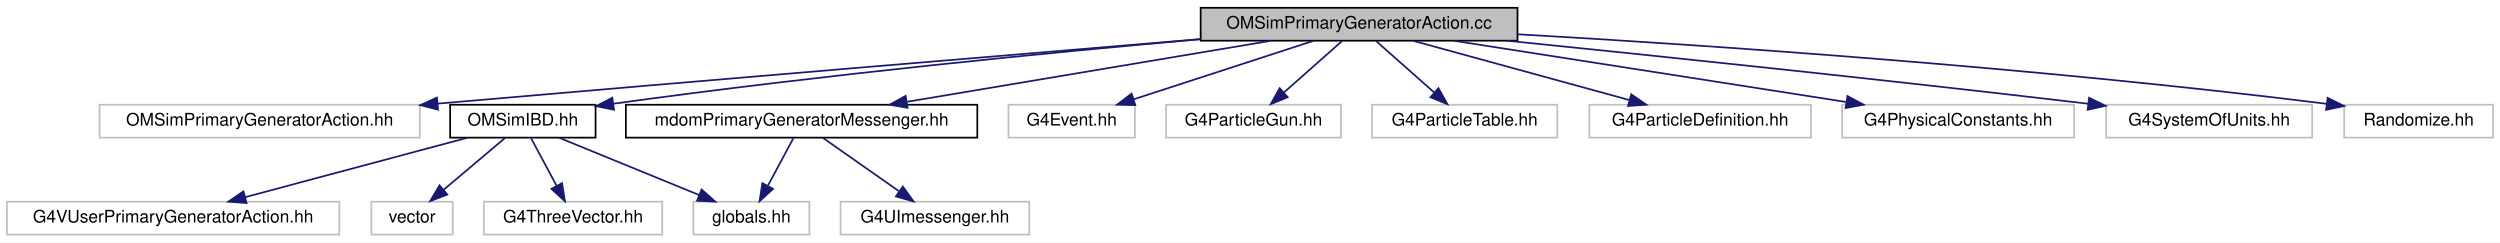
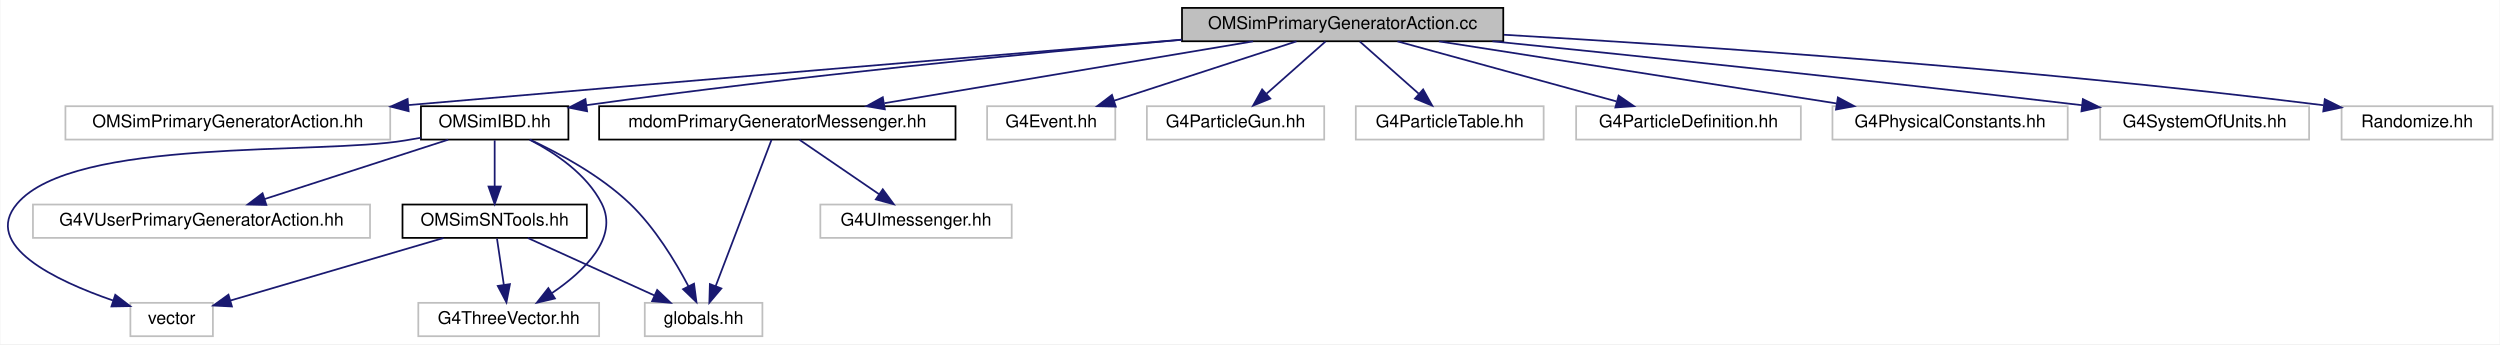
- <svg xmlns="http://www.w3.org/2000/svg" xmlns:xlink="http://www.w3.org/1999/xlink" width="1444pt" height="140pt" viewBox="0.00 0.00 1444.00 140.00">
-   <g id="graph0" class="graph" transform="scale(1 1) rotate(0) translate(4 136)">
-     <polygon fill="white" stroke="transparent" points="-4,4 -4,-136 1440,-136 1440,4 -4,4" />
+ <svg xmlns="http://www.w3.org/2000/svg" xmlns:xlink="http://www.w3.org/1999/xlink" width="1424pt" height="196pt" viewBox="0.00 0.00 1423.53 196.00">
+   <g id="graph0" class="graph" transform="scale(1 1) rotate(0) translate(4 192)">
+     <polygon fill="white" stroke="transparent" points="-4,4 -4,-192 1419.53,-192 1419.53,4 -4,4" />
    <g id="node1" class="node">
      <g id="a_node1">
        <a xlink:title="Main primary generator. Chooses between generators 0 (gps), 1 (SN enes), 2 (SN ibd),...">
-           <polygon fill="#bfbfbf" stroke="black" points="689.5,-112.5 689.5,-131.5 872.5,-131.5 872.5,-112.5 689.5,-112.5" />
-           <text text-anchor="middle" x="781" y="-119.5" font-family="Helvetica,sans-Serif" font-size="10.00">OMSimPrimaryGeneratorAction.cc</text>
+           <polygon fill="#bfbfbf" stroke="black" points="669.03,-168.5 669.03,-187.5 852.03,-187.5 852.03,-168.5 669.03,-168.5" />
+           <text text-anchor="middle" x="760.53" y="-175.5" font-family="Helvetica,sans-Serif" font-size="10.00">OMSimPrimaryGeneratorAction.cc</text>
        </a>
      </g>
    </g>
    <g id="node2" class="node">
      <g id="a_node2">
        <a xlink:title=" ">
-           <polygon fill="white" stroke="#bfbfbf" points="53.5,-56.5 53.5,-75.5 238.5,-75.5 238.5,-56.5 53.5,-56.5" />
-           <text text-anchor="middle" x="146" y="-63.5" font-family="Helvetica,sans-Serif" font-size="10.00">OMSimPrimaryGeneratorAction.hh</text>
+           <polygon fill="white" stroke="#bfbfbf" points="33.03,-112.5 33.03,-131.5 218.03,-131.5 218.03,-112.5 33.03,-112.5" />
+           <text text-anchor="middle" x="125.53" y="-119.5" font-family="Helvetica,sans-Serif" font-size="10.00">OMSimPrimaryGeneratorAction.hh</text>
        </a>
      </g>
    </g>
    <g id="edge1" class="edge">
-       <path fill="none" stroke="midnightblue" d="M689.33,-113.41C585.13,-104.75 409.63,-90.08 248.82,-76.15" />
-       <polygon fill="midnightblue" stroke="midnightblue" points="249,-72.66 238.74,-75.28 248.4,-79.63 249,-72.66" />
+       <path fill="none" stroke="midnightblue" d="M668.86,-169.41C564.66,-160.75 389.16,-146.08 228.35,-132.15" />
+       <polygon fill="midnightblue" stroke="midnightblue" points="228.53,-128.66 218.27,-131.28 227.93,-135.63 228.53,-128.66" />
    </g>
    <g id="node3" class="node">
      <g id="a_node3">
        <a xlink:href="_o_m_sim_i_b_d_8hh.html" target="_top" xlink:title="This file contains the class in charge of generating positrons from IBD of supernova antineutrino int...">
-           <polygon fill="white" stroke="black" points="256,-56.5 256,-75.5 340,-75.5 340,-56.5 256,-56.5" />
-           <text text-anchor="middle" x="298" y="-63.5" font-family="Helvetica,sans-Serif" font-size="10.00">OMSimIBD.hh</text>
+           <polygon fill="white" stroke="black" points="235.53,-112.5 235.53,-131.5 319.53,-131.5 319.53,-112.5 235.53,-112.5" />
+           <text text-anchor="middle" x="277.53" y="-119.5" font-family="Helvetica,sans-Serif" font-size="10.00">OMSimIBD.hh</text>
        </a>
      </g>
    </g>
    <g id="edge2" class="edge">
-       <path fill="none" stroke="midnightblue" d="M689.33,-113.35C604.04,-105.8 473.18,-93.1 350.23,-76.09" />
-       <polygon fill="midnightblue" stroke="midnightblue" points="350.65,-72.61 340.26,-74.7 349.68,-79.54 350.65,-72.61" />
+       <path fill="none" stroke="midnightblue" d="M668.86,-169.35C583.57,-161.8 452.71,-149.1 329.76,-132.09" />
+       <polygon fill="midnightblue" stroke="midnightblue" points="330.18,-128.61 319.79,-130.7 329.21,-135.54 330.18,-128.61" />
+     </g>
+     <g id="node9" class="node">
+       <g id="a_node9">
+         <a xlink:href="mdom_primary_generator_messenger_8hh.html" target="_top" xlink:title=" ">
+           <polygon fill="white" stroke="black" points="337.03,-112.5 337.03,-131.5 540.03,-131.5 540.03,-112.5 337.03,-112.5" />
+           <text text-anchor="middle" x="438.53" y="-119.5" font-family="Helvetica,sans-Serif" font-size="10.00">mdomPrimaryGeneratorMessenger.hh</text>
+         </a>
+       </g>
+     </g>
+     <g id="edge11" class="edge">
+       <path fill="none" stroke="midnightblue" d="M709.51,-168.44C652.51,-158.89 560.29,-143.42 499.53,-133.23" />
+       <polygon fill="midnightblue" stroke="midnightblue" points="499.75,-129.72 489.31,-131.52 498.6,-136.62 499.75,-129.72" />
+     </g>
+     <g id="node11" class="node">
+       <g id="a_node11">
+         <a xlink:title=" ">
+           <polygon fill="white" stroke="#bfbfbf" points="558.03,-112.5 558.03,-131.5 631.03,-131.5 631.03,-112.5 558.03,-112.5" />
+           <text text-anchor="middle" x="594.53" y="-119.5" font-family="Helvetica,sans-Serif" font-size="10.00">G4Event.hh</text>
+         </a>
+       </g>
+     </g>
+     <g id="edge14" class="edge">
+       <path fill="none" stroke="midnightblue" d="M734.23,-168.44C706.18,-159.32 661.58,-144.81 630.34,-134.65" />
+       <polygon fill="midnightblue" stroke="midnightblue" points="631.3,-131.28 620.71,-131.52 629.14,-137.94 631.3,-131.28" />
+     </g>
+     <g id="node12" class="node">
+       <g id="a_node12">
+         <a xlink:title=" ">
+           <polygon fill="white" stroke="#bfbfbf" points="649.03,-112.5 649.03,-131.5 750.03,-131.5 750.03,-112.5 649.03,-112.5" />
+           <text text-anchor="middle" x="699.53" y="-119.5" font-family="Helvetica,sans-Serif" font-size="10.00">G4ParticleGun.hh</text>
+         </a>
+       </g>
+     </g>
+     <g id="edge15" class="edge">
+       <path fill="none" stroke="midnightblue" d="M750.73,-168.32C741.71,-160.34 728.12,-148.31 717.21,-138.65" />
+       <polygon fill="midnightblue" stroke="midnightblue" points="719.32,-135.84 709.51,-131.83 714.68,-141.08 719.32,-135.84" />
+     </g>
+     <g id="node13" class="node">
+       <g id="a_node13">
+         <a xlink:title=" ">
+           <polygon fill="white" stroke="#bfbfbf" points="768.03,-112.5 768.03,-131.5 875.03,-131.5 875.03,-112.5 768.03,-112.5" />
+           <text text-anchor="middle" x="821.53" y="-119.5" font-family="Helvetica,sans-Serif" font-size="10.00">G4ParticleTable.hh</text>
+         </a>
+       </g>
+     </g>
+     <g id="edge16" class="edge">
+       <path fill="none" stroke="midnightblue" d="M770.33,-168.32C779.35,-160.34 792.94,-148.31 803.85,-138.65" />
+       <polygon fill="midnightblue" stroke="midnightblue" points="806.38,-141.08 811.55,-131.83 801.74,-135.84 806.38,-141.08" />
+     </g>
+     <g id="node14" class="node">
+       <g id="a_node14">
+         <a xlink:title=" ">
+           <polygon fill="white" stroke="#bfbfbf" points="893.53,-112.5 893.53,-131.5 1021.53,-131.5 1021.53,-112.5 893.53,-112.5" />
+           <text text-anchor="middle" x="957.53" y="-119.5" font-family="Helvetica,sans-Serif" font-size="10.00">G4ParticleDefinition.hh</text>
+         </a>
+       </g>
+     </g>
+     <g id="edge17" class="edge">
+       <path fill="none" stroke="midnightblue" d="M791.74,-168.44C825.46,-159.2 879.33,-144.44 916.46,-134.26" />
+       <polygon fill="midnightblue" stroke="midnightblue" points="917.74,-137.54 926.46,-131.52 915.89,-130.78 917.74,-137.54" />
+     </g>
+     <g id="node15" class="node">
+       <g id="a_node15">
+         <a xlink:title=" ">
+           <polygon fill="white" stroke="#bfbfbf" points="1039.53,-112.5 1039.53,-131.5 1173.53,-131.5 1173.53,-112.5 1039.53,-112.5" />
+           <text text-anchor="middle" x="1106.53" y="-119.5" font-family="Helvetica,sans-Serif" font-size="10.00">G4PhysicalConstants.hh</text>
+         </a>
+       </g>
+     </g>
+     <g id="edge18" class="edge">
+       <path fill="none" stroke="midnightblue" d="M815.35,-168.44C876.85,-158.85 976.51,-143.29 1041.79,-133.1" />
+       <polygon fill="midnightblue" stroke="midnightblue" points="1042.62,-136.52 1051.96,-131.52 1041.54,-129.6 1042.62,-136.52" />
+     </g>
+     <g id="node16" class="node">
+       <g id="a_node16">
+         <a xlink:title=" ">
+           <polygon fill="white" stroke="#bfbfbf" points="1192.03,-112.5 1192.03,-131.5 1311.03,-131.5 1311.03,-112.5 1192.03,-112.5" />
+           <text text-anchor="middle" x="1251.53" y="-119.5" font-family="Helvetica,sans-Serif" font-size="10.00">G4SystemOfUnits.hh</text>
+         </a>
+       </g>
+     </g>
+     <g id="edge19" class="edge">
+       <path fill="none" stroke="midnightblue" d="M845.87,-168.49C928.91,-160.08 1058.93,-146.55 1181.74,-132.07" />
+       <polygon fill="midnightblue" stroke="midnightblue" points="1182.18,-135.54 1191.7,-130.89 1181.36,-128.59 1182.18,-135.54" />
+     </g>
+     <g id="node17" class="node">
+       <g id="a_node17">
+         <a xlink:title=" ">
+           <polygon fill="white" stroke="#bfbfbf" points="1329.53,-112.5 1329.53,-131.5 1415.53,-131.5 1415.53,-112.5 1329.53,-112.5" />
+           <text text-anchor="middle" x="1372.53" y="-119.5" font-family="Helvetica,sans-Serif" font-size="10.00">Randomize.hh</text>
+         </a>
+       </g>
+     </g>
+     <g id="edge20" class="edge">
+       <path fill="none" stroke="midnightblue" d="M852.46,-172.19C961.45,-165.91 1148.78,-153.28 1319.28,-132.05" />
+       <polygon fill="midnightblue" stroke="midnightblue" points="1319.96,-135.49 1329.44,-130.77 1319.09,-128.54 1319.96,-135.49" />
+     </g>
+     <g id="node4" class="node">
+       <g id="a_node4">
+         <a xlink:title=" ">
+           <polygon fill="white" stroke="#bfbfbf" points="14.53,-56.5 14.53,-75.5 206.53,-75.5 206.53,-56.5 14.53,-56.5" />
+           <text text-anchor="middle" x="110.53" y="-63.5" font-family="Helvetica,sans-Serif" font-size="10.00">G4VUserPrimaryGeneratorAction.hh</text>
+         </a>
+       </g>
+     </g>
+     <g id="edge3" class="edge">
+       <path fill="none" stroke="midnightblue" d="M251.07,-112.44C222.85,-103.32 177.99,-88.81 146.56,-78.65" />
+       <polygon fill="midnightblue" stroke="midnightblue" points="147.46,-75.26 136.87,-75.52 145.3,-81.92 147.46,-75.26" />
+     </g>
+     <g id="node5" class="node">
+       <g id="a_node5">
+         <a xlink:title=" ">
+           <polygon fill="white" stroke="#bfbfbf" points="363.03,-0.5 363.03,-19.5 430.03,-19.5 430.03,-0.5 363.03,-0.5" />
+           <text text-anchor="middle" x="396.53" y="-7.5" font-family="Helvetica,sans-Serif" font-size="10.00">globals.hh</text>
+         </a>
+       </g>
+     </g>
+     <g id="edge4" class="edge">
+       <path fill="none" stroke="midnightblue" d="M297.57,-112.5C314.19,-104.74 337.74,-92.05 354.53,-76 368.75,-62.4 380.45,-43.09 387.85,-29.05" />
+       <polygon fill="midnightblue" stroke="midnightblue" points="391.08,-30.42 392.46,-19.92 384.83,-27.27 391.08,-30.42" />
+     </g>
+     <g id="node6" class="node">
+       <g id="a_node6">
+         <a xlink:title=" ">
+           <polygon fill="white" stroke="#bfbfbf" points="70.03,-0.5 70.03,-19.5 117.03,-19.5 117.03,-0.5 70.03,-0.5" />
+           <text text-anchor="middle" x="93.53" y="-7.5" font-family="Helvetica,sans-Serif" font-size="10.00">vector</text>
+         </a>
+       </g>
+     </g>
+     <g id="edge5" class="edge">
+       <path fill="none" stroke="midnightblue" d="M235.51,-113.54C232.47,-113.01 229.45,-112.5 226.53,-112 177.47,-103.68 37.76,-113.91 5.53,-76 -14.71,-52.2 27.39,-32.15 60.07,-20.86" />
+       <polygon fill="midnightblue" stroke="midnightblue" points="61.43,-24.09 69.83,-17.64 59.24,-17.44 61.43,-24.09" />
+     </g>
+     <g id="node7" class="node">
+       <g id="a_node7">
+         <a xlink:title=" ">
+           <polygon fill="white" stroke="#bfbfbf" points="234.03,-0.5 234.03,-19.5 337.03,-19.5 337.03,-0.5 234.03,-0.5" />
+           <text text-anchor="middle" x="285.53" y="-7.5" font-family="Helvetica,sans-Serif" font-size="10.00">G4ThreeVector.hh</text>
+         </a>
+       </g>
+     </g>
+     <g id="edge6" class="edge">
+       <path fill="none" stroke="midnightblue" d="M297.44,-112.41C311.75,-105.04 329.99,-92.92 338.53,-76 348.4,-56.45 328.38,-37.44 310.19,-25.08" />
+       <polygon fill="midnightblue" stroke="midnightblue" points="311.85,-21.99 301.54,-19.57 308.09,-27.9 311.85,-21.99" />
    </g>
    <g id="node8" class="node">
      <g id="a_node8">
-         <a xlink:href="mdom_primary_generator_messenger_8hh.html" target="_top" xlink:title=" ">
-           <polygon fill="white" stroke="black" points="357.5,-56.5 357.5,-75.5 560.5,-75.5 560.5,-56.5 357.5,-56.5" />
-           <text text-anchor="middle" x="459" y="-63.5" font-family="Helvetica,sans-Serif" font-size="10.00">mdomPrimaryGeneratorMessenger.hh</text>
+         <a xlink:href="_o_m_sim_s_n_tools_8hh.html" target="_top" xlink:title="Provides the definition for the OMSimSNTools class, centralizing utility methods for Supernova (SN) n...">
+           <polygon fill="white" stroke="black" points="225.03,-56.5 225.03,-75.5 330.03,-75.5 330.03,-56.5 225.03,-56.5" />
+           <text text-anchor="middle" x="277.53" y="-63.5" font-family="Helvetica,sans-Serif" font-size="10.00">OMSimSNTools.hh</text>
        </a>
      </g>
    </g>
    <g id="edge7" class="edge">
-       <path fill="none" stroke="midnightblue" d="M729.98,-112.44C672.98,-102.89 580.76,-87.42 520,-77.23" />
-       <polygon fill="midnightblue" stroke="midnightblue" points="520.22,-73.72 509.78,-75.52 519.07,-80.62 520.22,-73.72" />
+       <path fill="none" stroke="midnightblue" d="M277.53,-112.08C277.53,-105.01 277.53,-94.86 277.53,-85.99" />
+       <polygon fill="midnightblue" stroke="midnightblue" points="281.03,-85.75 277.53,-75.75 274.03,-85.75 281.03,-85.75" />
+     </g>
+     <g id="edge8" class="edge">
+       <path fill="none" stroke="midnightblue" d="M296.38,-56.44C315.8,-47.64 346.26,-33.81 368.49,-23.72" />
+       <polygon fill="midnightblue" stroke="midnightblue" points="370.1,-26.84 377.76,-19.52 367.21,-20.46 370.1,-26.84" />
+     </g>
+     <g id="edge9" class="edge">
+       <path fill="none" stroke="midnightblue" d="M248.37,-56.44C215.36,-46.75 161.65,-30.99 126.96,-20.81" />
+       <polygon fill="midnightblue" stroke="midnightblue" points="127.86,-17.43 117.28,-17.97 125.89,-24.15 127.86,-17.43" />
+     </g>
+     <g id="edge10" class="edge">
+       <path fill="none" stroke="midnightblue" d="M278.85,-56.08C279.91,-48.93 281.43,-38.64 282.76,-29.69" />
+       <polygon fill="midnightblue" stroke="midnightblue" points="286.23,-30.16 284.23,-19.75 279.3,-29.13 286.23,-30.16" />
+     </g>
+     <g id="edge13" class="edge">
+       <path fill="none" stroke="midnightblue" d="M435.23,-112.37C428.39,-94.46 412.54,-52.92 403.38,-28.95" />
+       <polygon fill="midnightblue" stroke="midnightblue" points="406.65,-27.69 399.81,-19.59 400.11,-30.18 406.65,-27.69" />
    </g>
    <g id="node10" class="node">
      <g id="a_node10">
        <a xlink:title=" ">
-           <polygon fill="white" stroke="#bfbfbf" points="578.5,-56.5 578.5,-75.5 651.5,-75.5 651.5,-56.5 578.5,-56.5" />
-           <text text-anchor="middle" x="615" y="-63.5" font-family="Helvetica,sans-Serif" font-size="10.00">G4Event.hh</text>
-         </a>
-       </g>
-     </g>
-     <g id="edge10" class="edge">
-       <path fill="none" stroke="midnightblue" d="M754.7,-112.44C726.65,-103.32 682.06,-88.81 650.82,-78.65" />
-       <polygon fill="midnightblue" stroke="midnightblue" points="651.77,-75.28 641.18,-75.52 649.61,-81.94 651.77,-75.28" />
-     </g>
-     <g id="node11" class="node">
-       <g id="a_node11">
-         <a xlink:title=" ">
-           <polygon fill="white" stroke="#bfbfbf" points="669.5,-56.5 669.5,-75.5 770.5,-75.5 770.5,-56.5 669.5,-56.5" />
-           <text text-anchor="middle" x="720" y="-63.5" font-family="Helvetica,sans-Serif" font-size="10.00">G4ParticleGun.hh</text>
-         </a>
-       </g>
-     </g>
-     <g id="edge11" class="edge">
-       <path fill="none" stroke="midnightblue" d="M771.2,-112.32C762.18,-104.34 748.59,-92.31 737.68,-82.65" />
-       <polygon fill="midnightblue" stroke="midnightblue" points="739.79,-79.84 729.98,-75.83 735.15,-85.08 739.79,-79.84" />
-     </g>
-     <g id="node12" class="node">
-       <g id="a_node12">
-         <a xlink:title=" ">
-           <polygon fill="white" stroke="#bfbfbf" points="788.5,-56.5 788.5,-75.5 895.5,-75.5 895.5,-56.5 788.5,-56.5" />
-           <text text-anchor="middle" x="842" y="-63.5" font-family="Helvetica,sans-Serif" font-size="10.00">G4ParticleTable.hh</text>
+           <polygon fill="white" stroke="#bfbfbf" points="463.03,-56.5 463.03,-75.5 572.03,-75.5 572.03,-56.5 463.03,-56.5" />
+           <text text-anchor="middle" x="517.53" y="-63.5" font-family="Helvetica,sans-Serif" font-size="10.00">G4UImessenger.hh</text>
        </a>
      </g>
    </g>
    <g id="edge12" class="edge">
-       <path fill="none" stroke="midnightblue" d="M790.8,-112.32C799.82,-104.34 813.41,-92.31 824.32,-82.65" />
-       <polygon fill="midnightblue" stroke="midnightblue" points="826.85,-85.08 832.02,-75.83 822.21,-79.84 826.85,-85.08" />
-     </g>
-     <g id="node13" class="node">
-       <g id="a_node13">
-         <a xlink:title=" ">
-           <polygon fill="white" stroke="#bfbfbf" points="914,-56.5 914,-75.5 1042,-75.5 1042,-56.5 914,-56.5" />
-           <text text-anchor="middle" x="978" y="-63.5" font-family="Helvetica,sans-Serif" font-size="10.00">G4ParticleDefinition.hh</text>
-         </a>
-       </g>
-     </g>
-     <g id="edge13" class="edge">
-       <path fill="none" stroke="midnightblue" d="M812.22,-112.44C845.93,-103.2 899.8,-88.44 936.93,-78.26" />
-       <polygon fill="midnightblue" stroke="midnightblue" points="938.21,-81.54 946.93,-75.52 936.36,-74.78 938.21,-81.54" />
-     </g>
-     <g id="node14" class="node">
-       <g id="a_node14">
-         <a xlink:title=" ">
-           <polygon fill="white" stroke="#bfbfbf" points="1060,-56.5 1060,-75.5 1194,-75.5 1194,-56.5 1060,-56.5" />
-           <text text-anchor="middle" x="1127" y="-63.5" font-family="Helvetica,sans-Serif" font-size="10.00">G4PhysicalConstants.hh</text>
-         </a>
-       </g>
-     </g>
-     <g id="edge14" class="edge">
-       <path fill="none" stroke="midnightblue" d="M835.82,-112.44C897.32,-102.85 996.98,-87.29 1062.26,-77.1" />
-       <polygon fill="midnightblue" stroke="midnightblue" points="1063.09,-80.52 1072.43,-75.52 1062.01,-73.6 1063.09,-80.52" />
-     </g>
-     <g id="node15" class="node">
-       <g id="a_node15">
-         <a xlink:title=" ">
-           <polygon fill="white" stroke="#bfbfbf" points="1212.5,-56.5 1212.5,-75.5 1331.5,-75.5 1331.5,-56.5 1212.5,-56.5" />
-           <text text-anchor="middle" x="1272" y="-63.5" font-family="Helvetica,sans-Serif" font-size="10.00">G4SystemOfUnits.hh</text>
-         </a>
-       </g>
-     </g>
-     <g id="edge15" class="edge">
-       <path fill="none" stroke="midnightblue" d="M866.34,-112.49C949.38,-104.08 1079.4,-90.55 1202.21,-76.07" />
-       <polygon fill="midnightblue" stroke="midnightblue" points="1202.65,-79.54 1212.17,-74.89 1201.83,-72.59 1202.65,-79.54" />
-     </g>
-     <g id="node16" class="node">
-       <g id="a_node16">
-         <a xlink:title=" ">
-           <polygon fill="white" stroke="#bfbfbf" points="1350,-56.5 1350,-75.5 1436,-75.5 1436,-56.5 1350,-56.5" />
-           <text text-anchor="middle" x="1393" y="-63.5" font-family="Helvetica,sans-Serif" font-size="10.00">Randomize.hh</text>
-         </a>
-       </g>
-     </g>
-     <g id="edge16" class="edge">
-       <path fill="none" stroke="midnightblue" d="M872.93,-116.19C981.92,-109.91 1169.25,-97.28 1339.75,-76.05" />
-       <polygon fill="midnightblue" stroke="midnightblue" points="1340.43,-79.49 1349.92,-74.77 1339.56,-72.54 1340.43,-79.49" />
-     </g>
-     <g id="node4" class="node">
-       <g id="a_node4">
-         <a xlink:title=" ">
-           <polygon fill="white" stroke="#bfbfbf" points="0,-0.5 0,-19.5 192,-19.5 192,-0.5 0,-0.5" />
-           <text text-anchor="middle" x="96" y="-7.5" font-family="Helvetica,sans-Serif" font-size="10.00">G4VUserPrimaryGeneratorAction.hh</text>
-         </a>
-       </g>
-     </g>
-     <g id="edge3" class="edge">
-       <path fill="none" stroke="midnightblue" d="M265.99,-56.44C231.27,-47.16 175.71,-32.31 137.62,-22.13" />
-       <polygon fill="midnightblue" stroke="midnightblue" points="138.42,-18.72 127.86,-19.52 136.61,-25.48 138.42,-18.72" />
-     </g>
-     <g id="node5" class="node">
-       <g id="a_node5">
-         <a xlink:title=" ">
-           <polygon fill="white" stroke="#bfbfbf" points="396.5,-0.5 396.5,-19.5 463.5,-19.5 463.5,-0.5 396.5,-0.5" />
-           <text text-anchor="middle" x="430" y="-7.5" font-family="Helvetica,sans-Serif" font-size="10.00">globals.hh</text>
-         </a>
-       </g>
-     </g>
-     <g id="edge4" class="edge">
-       <path fill="none" stroke="midnightblue" d="M318.92,-56.44C340.74,-47.52 375.15,-33.44 399.89,-23.32" />
-       <polygon fill="midnightblue" stroke="midnightblue" points="401.25,-26.54 409.18,-19.52 398.6,-20.06 401.25,-26.54" />
-     </g>
-     <g id="node6" class="node">
-       <g id="a_node6">
-         <a xlink:title=" ">
-           <polygon fill="white" stroke="#bfbfbf" points="210.5,-0.5 210.5,-19.5 257.5,-19.5 257.5,-0.5 210.5,-0.5" />
-           <text text-anchor="middle" x="234" y="-7.5" font-family="Helvetica,sans-Serif" font-size="10.00">vector</text>
-         </a>
-       </g>
-     </g>
-     <g id="edge5" class="edge">
-       <path fill="none" stroke="midnightblue" d="M287.72,-56.32C278.16,-48.26 263.72,-36.08 252.22,-26.37" />
-       <polygon fill="midnightblue" stroke="midnightblue" points="254.37,-23.61 244.47,-19.83 249.86,-28.96 254.37,-23.61" />
-     </g>
-     <g id="node7" class="node">
-       <g id="a_node7">
-         <a xlink:title=" ">
-           <polygon fill="white" stroke="#bfbfbf" points="275.5,-0.5 275.5,-19.5 378.5,-19.5 378.5,-0.5 275.5,-0.5" />
-           <text text-anchor="middle" x="327" y="-7.5" font-family="Helvetica,sans-Serif" font-size="10.00">G4ThreeVector.hh</text>
-         </a>
-       </g>
-     </g>
-     <g id="edge6" class="edge">
-       <path fill="none" stroke="midnightblue" d="M302.79,-56.08C306.76,-48.69 312.53,-37.95 317.43,-28.81" />
-       <polygon fill="midnightblue" stroke="midnightblue" points="320.65,-30.22 322.3,-19.75 314.49,-26.91 320.65,-30.22" />
-     </g>
-     <g id="edge9" class="edge">
-       <path fill="none" stroke="midnightblue" d="M454.21,-56.08C450.24,-48.69 444.47,-37.95 439.57,-28.81" />
-       <polygon fill="midnightblue" stroke="midnightblue" points="442.51,-26.91 434.7,-19.75 436.35,-30.22 442.51,-26.91" />
-     </g>
-     <g id="node9" class="node">
-       <g id="a_node9">
-         <a xlink:title=" ">
-           <polygon fill="white" stroke="#bfbfbf" points="481.5,-0.5 481.5,-19.5 590.5,-19.5 590.5,-0.5 481.5,-0.5" />
-           <text text-anchor="middle" x="536" y="-7.5" font-family="Helvetica,sans-Serif" font-size="10.00">G4UImessenger.hh</text>
-         </a>
-       </g>
-     </g>
-     <g id="edge8" class="edge">
-       <path fill="none" stroke="midnightblue" d="M471.37,-56.32C483.16,-48.06 501.13,-35.45 515.14,-25.63" />
-       <polygon fill="midnightblue" stroke="midnightblue" points="517.48,-28.26 523.66,-19.65 513.46,-22.53 517.48,-28.26" />
+       <path fill="none" stroke="midnightblue" d="M451.22,-112.32C463.43,-103.98 482.11,-91.21 496.53,-81.35" />
+       <polygon fill="midnightblue" stroke="midnightblue" points="498.59,-84.19 504.87,-75.65 494.64,-78.41 498.59,-84.19" />
    </g>
  </g>
</svg>
